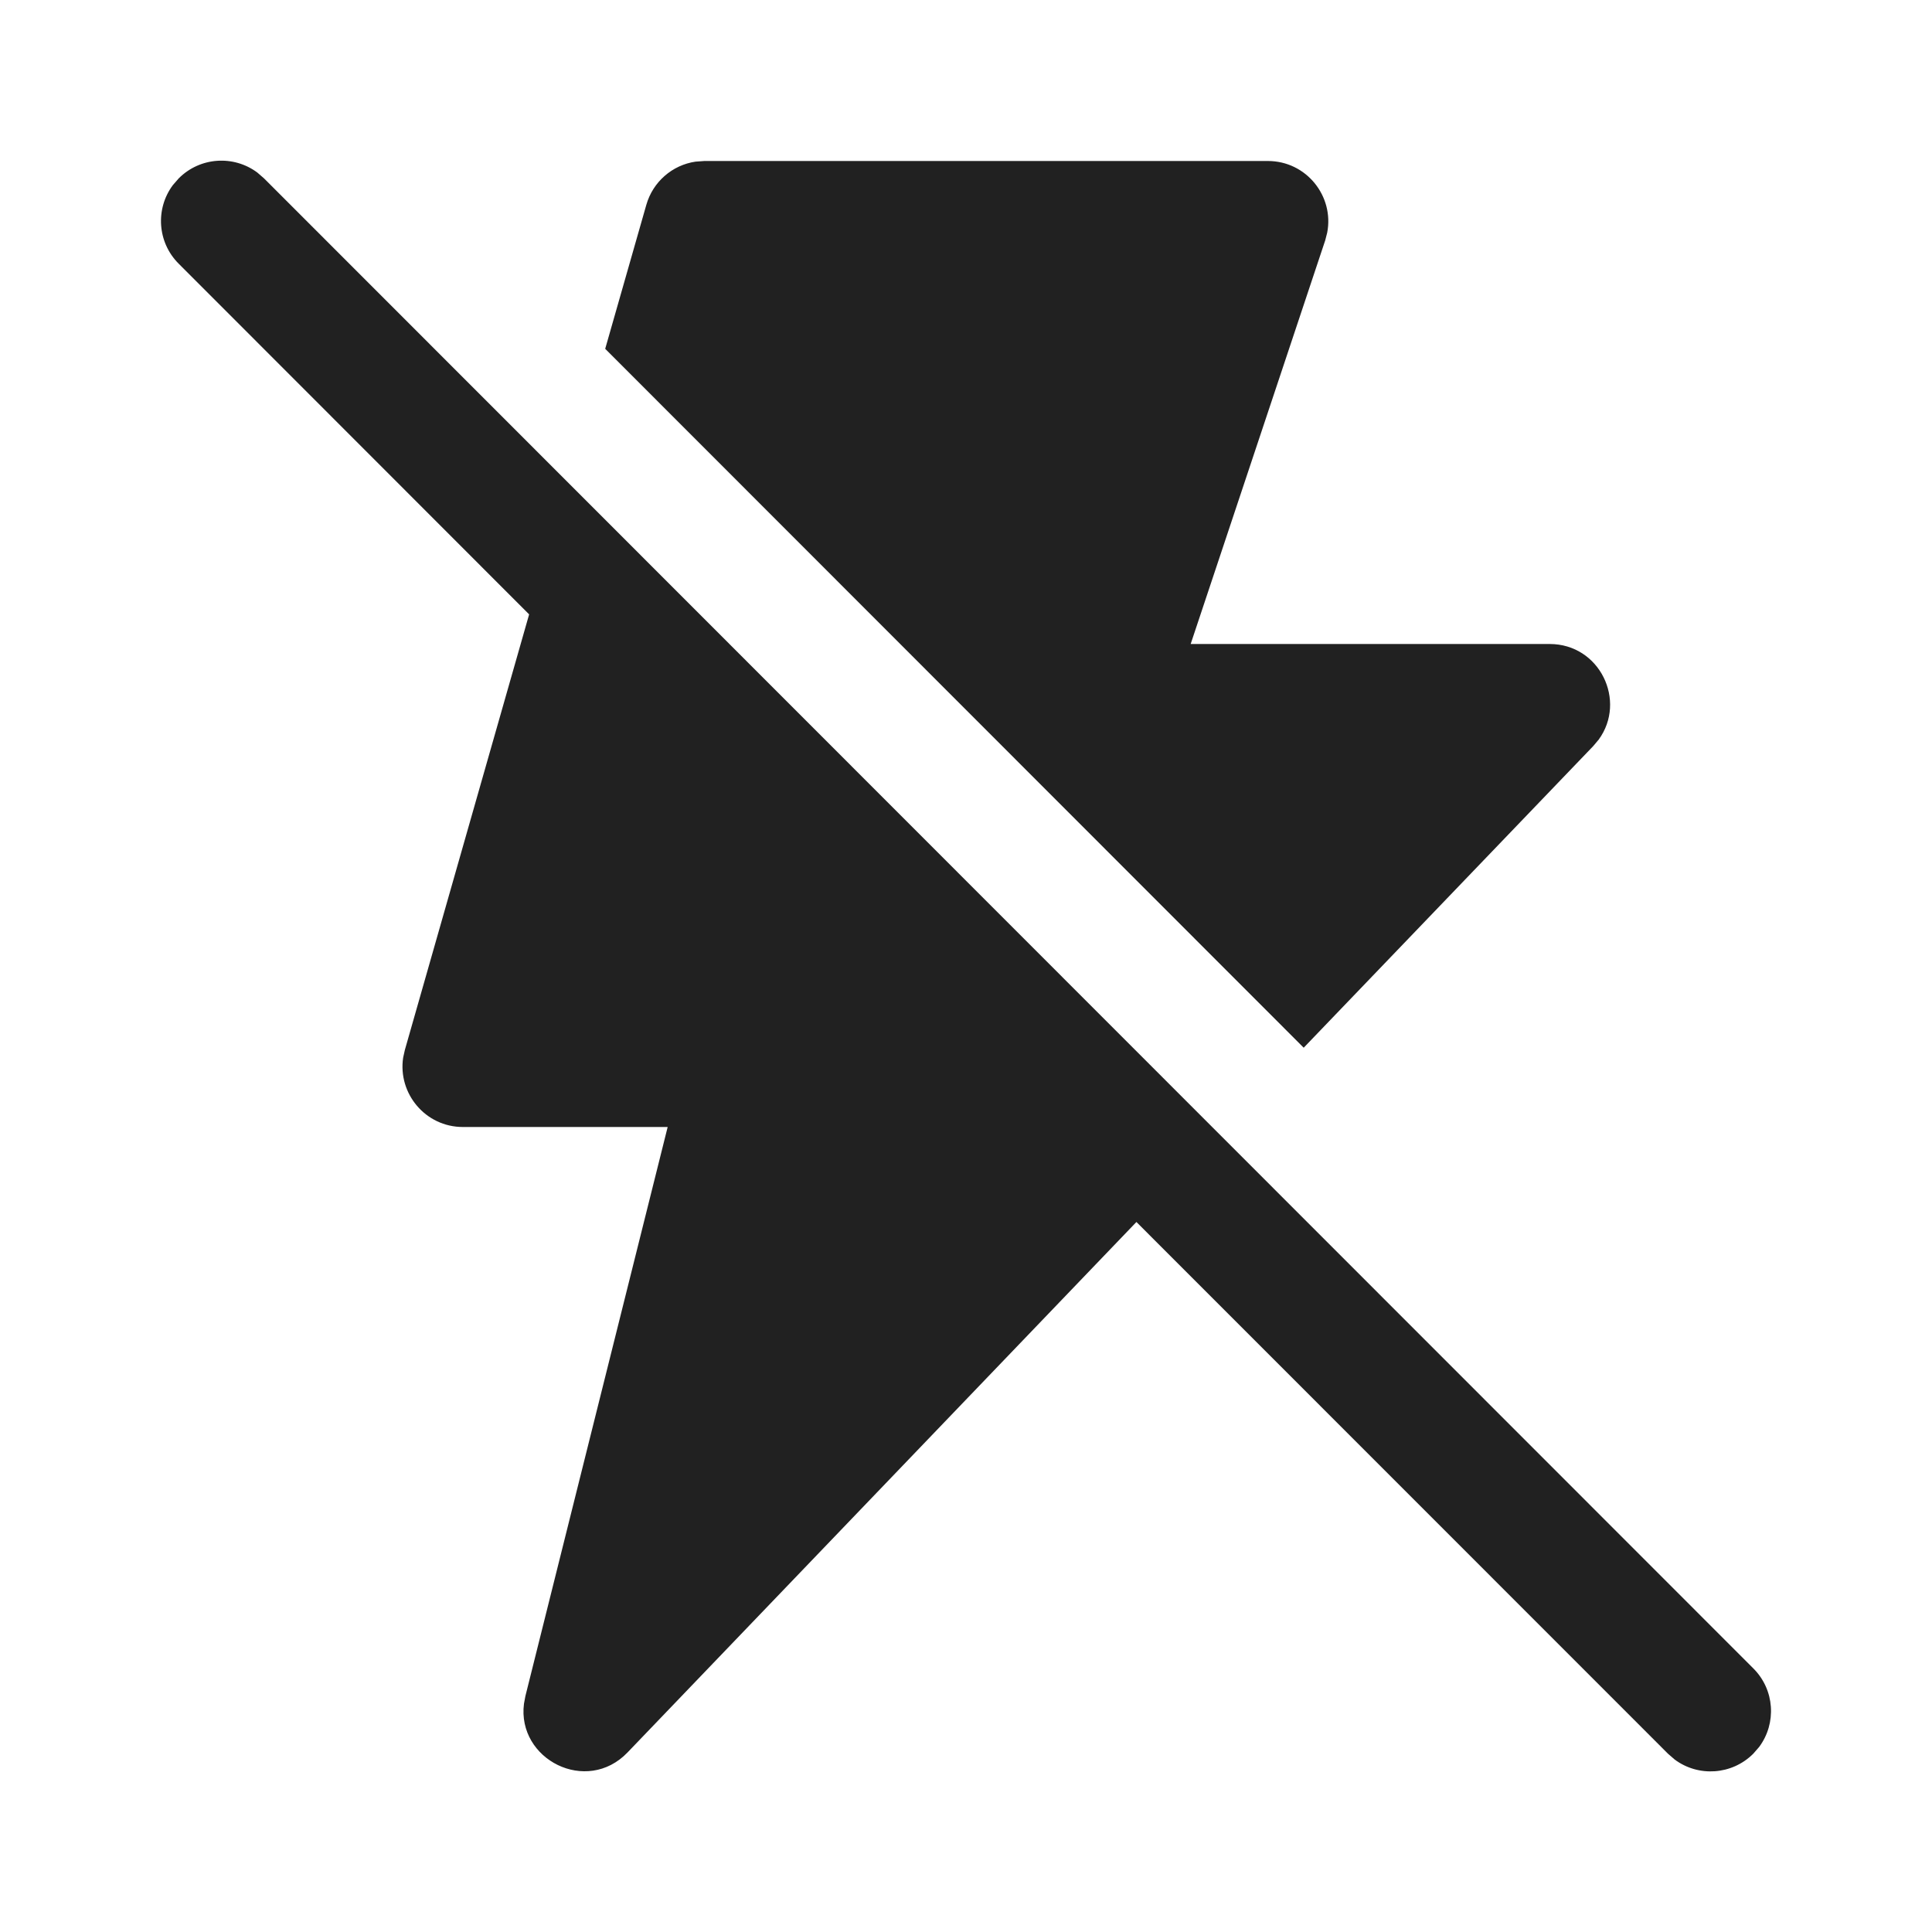
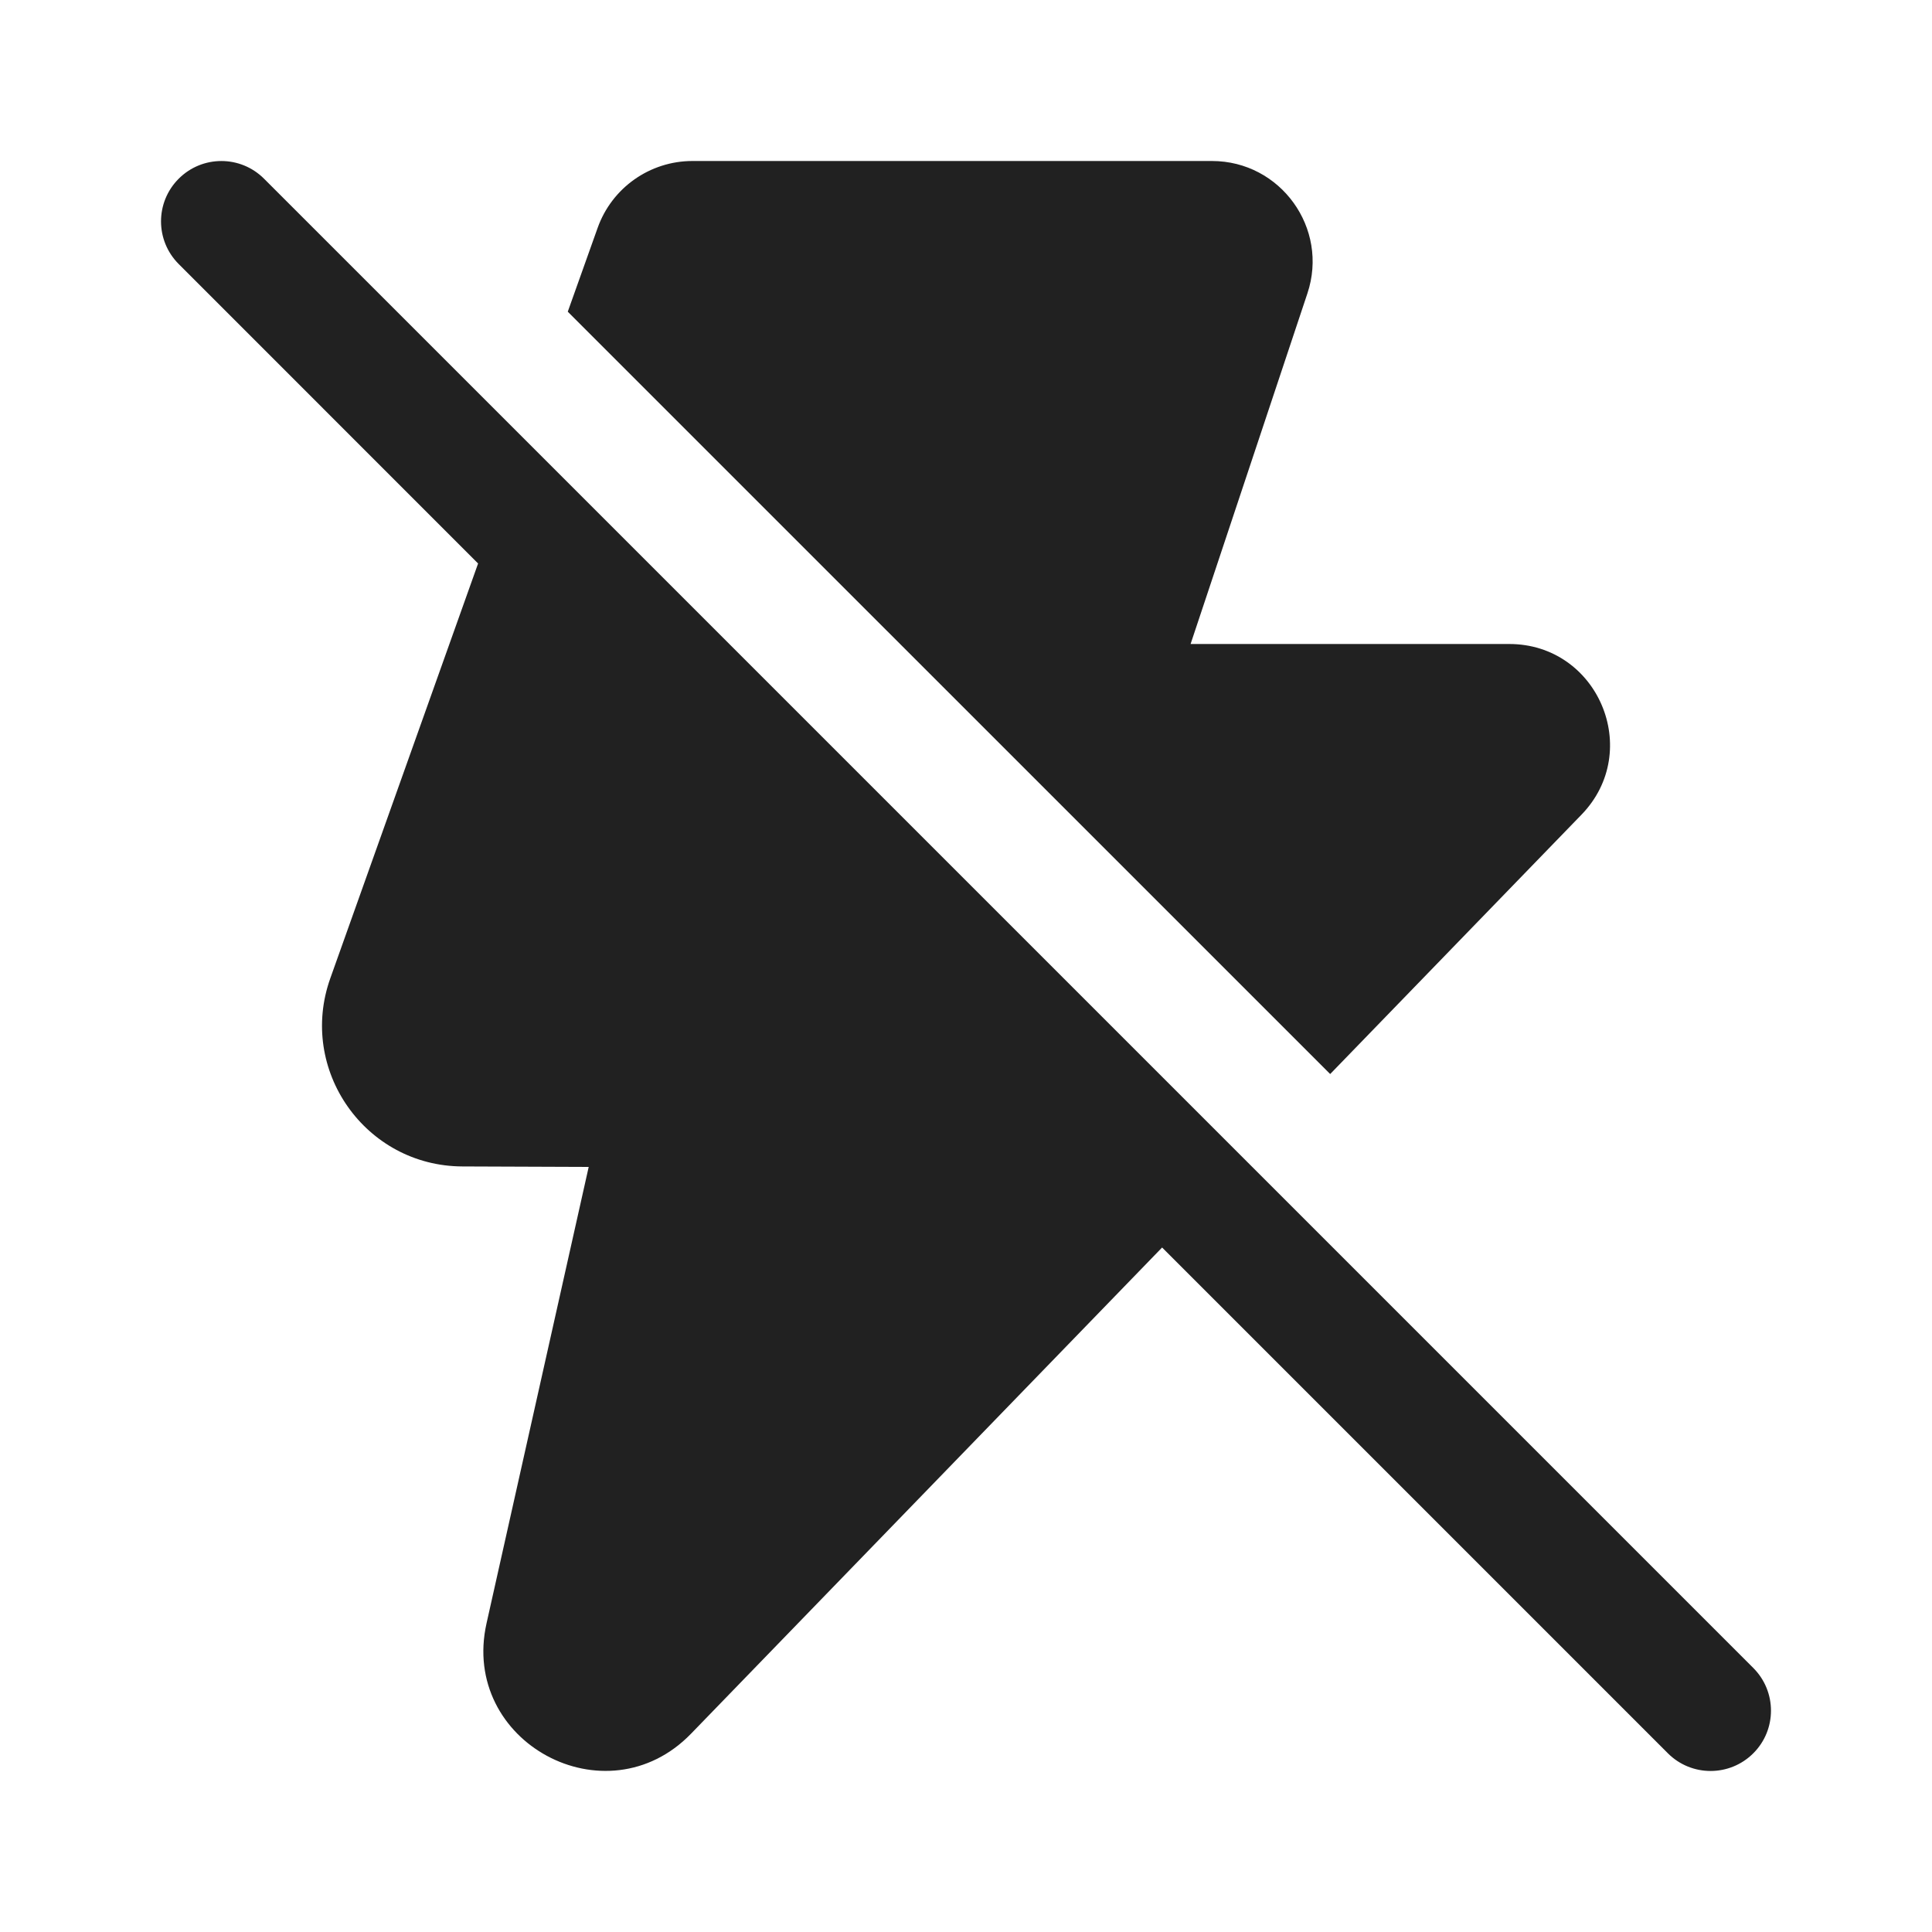
<svg xmlns="http://www.w3.org/2000/svg" width="24" height="24" viewBox="0 0 24 24" fill="none">
-   <path d="M2.147 2.3L2.22 2.216C2.486 1.949 2.903 1.925 3.196 2.143L3.28 2.216L21.78 20.725C22.047 20.991 22.071 21.408 21.853 21.701L21.78 21.785C21.514 22.051 21.097 22.076 20.804 21.858L20.72 21.785L14.117 15.18L7.796 21.769C7.287 22.3 6.42 21.856 6.509 21.164L6.527 21.068L8.294 14H5.75C5.285 14 4.941 13.584 5.008 13.139L5.029 13.044L6.573 7.632L2.22 3.276C1.953 3.01 1.929 2.593 2.147 2.3L2.22 2.216L2.147 2.3ZM8.75 2H15.75C16.228 2 16.575 2.437 16.487 2.89L16.462 2.987L14.791 8H19.25C19.874 8 20.21 8.707 19.86 9.187L19.791 9.269L16.195 13.015L7.518 4.333L8.029 2.544C8.111 2.258 8.352 2.05 8.64 2.008L8.75 2Z" fill="#212121" />
+   <path d="M14.436 15.497L20.719 21.78C21.012 22.073 21.487 22.073 21.78 21.78C22.073 21.488 22.073 21.013 21.78 20.72L3.28 2.22C2.987 1.927 2.513 1.927 2.22 2.22C1.927 2.513 1.927 2.987 2.22 3.28L5.939 7L4.103 12.153C3.698 13.29 4.538 14.486 5.745 14.49L7.313 14.496L6.044 20.165C5.713 21.642 7.531 22.624 8.585 21.536L14.436 15.497ZM19.646 10.12L16.524 13.342L7.053 3.872L7.424 2.831C7.601 2.333 8.073 2 8.602 2H15.055C15.908 2 16.511 2.836 16.241 3.645L14.79 8H18.748C19.852 8 20.414 9.327 19.646 10.12Z" fill="#212121" />
</svg>
